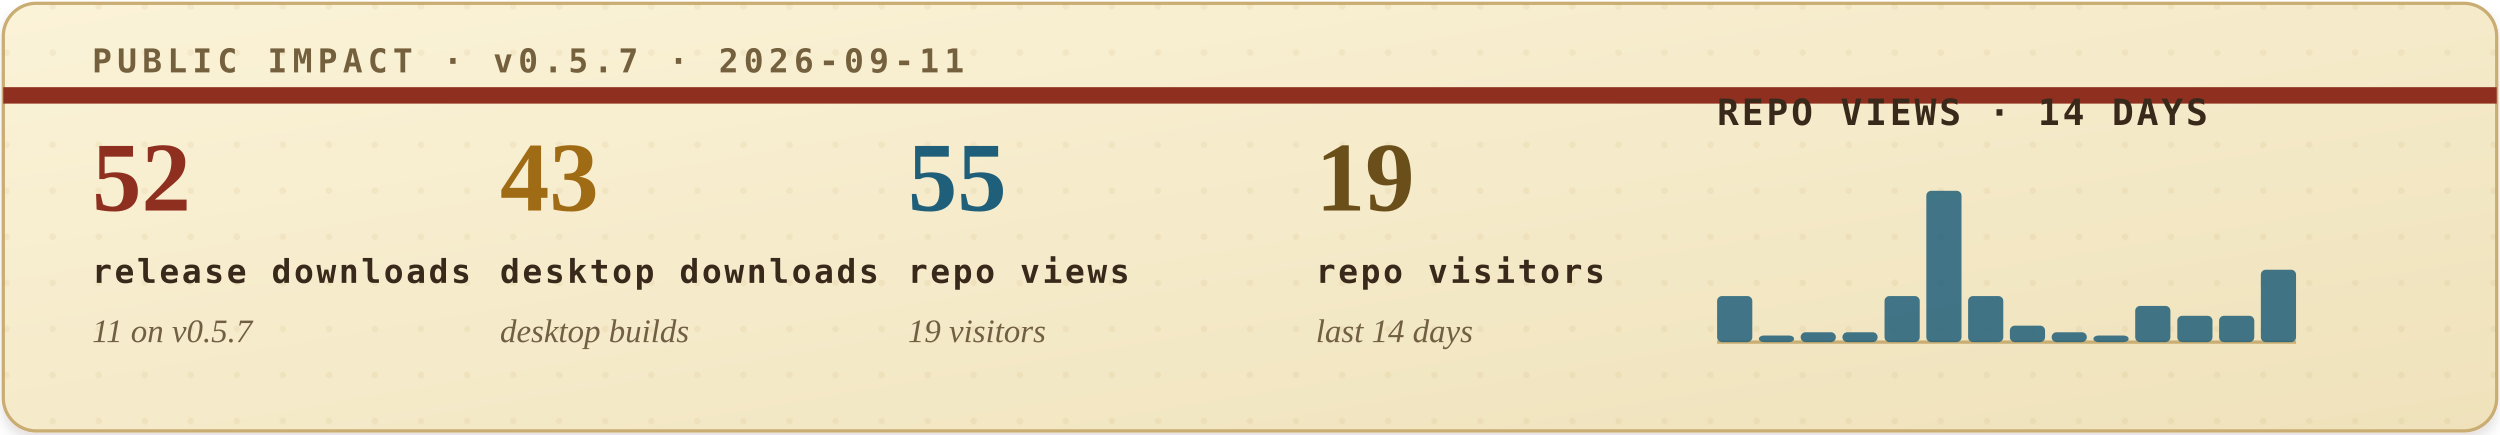
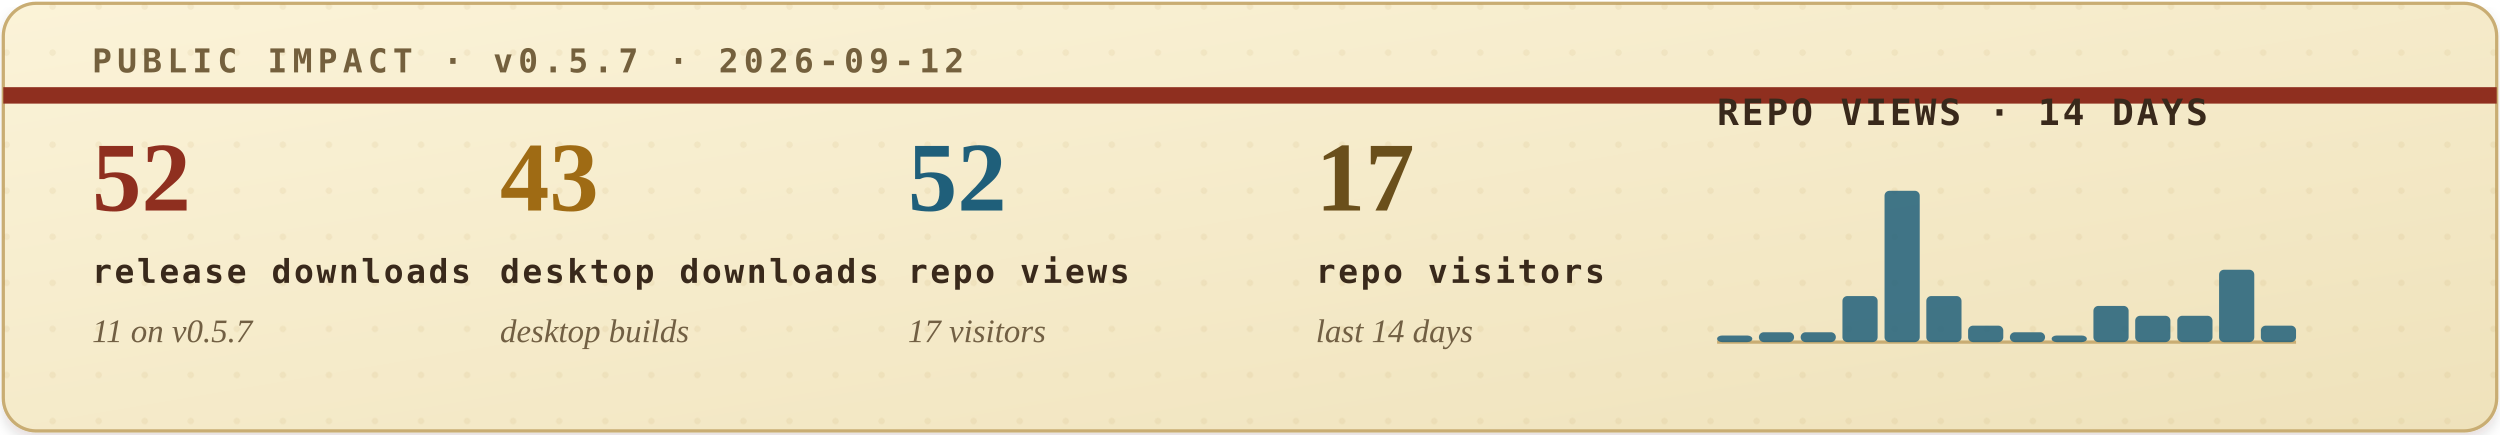
<svg xmlns="http://www.w3.org/2000/svg" width="760" height="132" viewBox="0 0 760 132" role="img" aria-labelledby="title desc">
  <defs>
    <filter id="soft-shadow" x="-4%" y="-12%" width="108%" height="130%">
      <feDropShadow dx="0" dy="2" stdDeviation="2" flood-color="#2b1c10" flood-opacity="0.14" />
    </filter>
    <linearGradient id="paper" x1="0" x2="1" y1="0" y2="1">
      <stop offset="0" stop-color="#fbf3d8" />
      <stop offset="1" stop-color="#efe2bb" />
    </linearGradient>
    <pattern id="dot-grid" width="14" height="14" patternUnits="userSpaceOnUse">
      <circle cx="2" cy="2" r="1" fill="#b08b43" opacity="0.22" />
    </pattern>
    <style>
      .eyebrow { font: 700 10px ui-monospace, SFMono-Regular, Menlo, Consolas, monospace; letter-spacing: .16em; }
      .metric-value { font: 700 30px Georgia, "Times New Roman", serif; }
      .metric-label { font: 700 10px ui-monospace, SFMono-Regular, Menlo, Consolas, monospace; letter-spacing: .08em; fill: #39291b; }
      .metric-sub { font: italic 10px Georgia, "Times New Roman", serif; fill: #715f43; }
      .chart-title { font: 700 11px ui-monospace, SFMono-Regular, Menlo, Consolas, monospace; letter-spacing: .08em; fill: #39291b; }
      .chart-note { font: italic 10px Georgia, "Times New Roman", serif; fill: #715f43; }
    </style>
  </defs>
  <rect x="1" y="1" width="758" height="130" rx="10" fill="url(#paper)" stroke="#c9ad73" filter="url(#soft-shadow)" />
  <rect x="1" y="1" width="758" height="130" rx="10" fill="url(#dot-grid)" opacity="0.42" />
  <path d="M1 29H759" stroke="#8f2f1f" stroke-width="5" />
-   <text class="eyebrow" x="28" y="22" fill="#74603d">PUBLIC IMPACT · v0.5.7 · 2026-09-11</text>
+   <text class="eyebrow" x="28" y="22" fill="#74603d">PUBLIC IMPACT · v0.5.7 · 2026-09-12</text>
  <g transform="translate(28, 64)">
    <text class="metric-value" x="0" y="0" fill="#8f2f1f">52</text>
    <text class="metric-label" x="0" y="22">release downloads</text>
    <text class="metric-sub" x="0" y="40">11 on v0.5.7</text>
  </g>
  <g transform="translate(152, 64)">
    <text class="metric-value" x="0" y="0" fill="#9f6b14">43</text>
    <text class="metric-label" x="0" y="22">desktop downloads</text>
    <text class="metric-sub" x="0" y="40">desktop builds</text>
  </g>
  <g transform="translate(276, 64)">
-     <text class="metric-value" x="0" y="0" fill="#1f5f7a">55</text>
+     <text class="metric-value" x="0" y="0" fill="#1f5f7a">52</text>
    <text class="metric-label" x="0" y="22">repo views</text>
-     <text class="metric-sub" x="0" y="40">19 visitors</text>
+     <text class="metric-sub" x="0" y="40">17 visitors</text>
  </g>
  <g transform="translate(400, 64)">
-     <text class="metric-value" x="0" y="0" fill="#6a4f1b">19</text>
+     <text class="metric-value" x="0" y="0" fill="#6a4f1b">17</text>
    <text class="metric-label" x="0" y="22">repo visitors</text>
    <text class="metric-sub" x="0" y="40">last 14 days</text>
  </g>
  <g transform="translate(522, 38)">
    <text class="chart-title" x="0" y="0">REPO VIEWS · 14 DAYS</text>
    <line x1="0" y1="66" x2="176" y2="66" stroke="#c9ad73" stroke-width="1" />
    <g>
-       <rect x="0.0" y="52" width="10.7" height="14" rx="1.5" fill="#1f5f7a" opacity="0.84" />
-       <rect x="12.7" y="64" width="10.7" height="2" rx="1.5" fill="#1f5f7a" opacity="0.84" />
+       <rect x="0.0" y="64" width="10.7" height="2" rx="1.5" fill="#1f5f7a" opacity="0.84" />
+       <rect x="12.7" y="63" width="10.7" height="3" rx="1.5" fill="#1f5f7a" opacity="0.84" />
      <rect x="25.4" y="63" width="10.7" height="3" rx="1.5" fill="#1f5f7a" opacity="0.84" />
-       <rect x="38.1" y="63" width="10.7" height="3" rx="1.5" fill="#1f5f7a" opacity="0.84" />
-       <rect x="50.9" y="52" width="10.7" height="14" rx="1.5" fill="#1f5f7a" opacity="0.84" />
-       <rect x="63.6" y="20" width="10.7" height="46" rx="1.5" fill="#1f5f7a" opacity="0.84" />
-       <rect x="76.3" y="52" width="10.7" height="14" rx="1.5" fill="#1f5f7a" opacity="0.84" />
-       <rect x="89.0" y="61" width="10.7" height="5" rx="1.5" fill="#1f5f7a" opacity="0.84" />
-       <rect x="101.7" y="63" width="10.7" height="3" rx="1.5" fill="#1f5f7a" opacity="0.84" />
-       <rect x="114.4" y="64" width="10.7" height="2" rx="1.5" fill="#1f5f7a" opacity="0.84" />
-       <rect x="127.1" y="55" width="10.7" height="11" rx="1.5" fill="#1f5f7a" opacity="0.84" />
+       <rect x="38.1" y="52" width="10.7" height="14" rx="1.5" fill="#1f5f7a" opacity="0.84" />
+       <rect x="50.9" y="20" width="10.7" height="46" rx="1.5" fill="#1f5f7a" opacity="0.84" />
+       <rect x="63.6" y="52" width="10.7" height="14" rx="1.5" fill="#1f5f7a" opacity="0.84" />
+       <rect x="76.3" y="61" width="10.7" height="5" rx="1.5" fill="#1f5f7a" opacity="0.84" />
+       <rect x="89.0" y="63" width="10.7" height="3" rx="1.5" fill="#1f5f7a" opacity="0.84" />
+       <rect x="101.7" y="64" width="10.7" height="2" rx="1.5" fill="#1f5f7a" opacity="0.84" />
+       <rect x="114.4" y="55" width="10.7" height="11" rx="1.5" fill="#1f5f7a" opacity="0.84" />
+       <rect x="127.1" y="58" width="10.7" height="8" rx="1.5" fill="#1f5f7a" opacity="0.84" />
      <rect x="139.9" y="58" width="10.7" height="8" rx="1.5" fill="#1f5f7a" opacity="0.84" />
-       <rect x="152.6" y="58" width="10.7" height="8" rx="1.5" fill="#1f5f7a" opacity="0.84" />
-       <rect x="165.3" y="44" width="10.7" height="22" rx="1.5" fill="#1f5f7a" opacity="0.84" />
+       <rect x="152.6" y="44" width="10.7" height="22" rx="1.5" fill="#1f5f7a" opacity="0.84" />
+       <rect x="165.3" y="61" width="10.7" height="5" rx="1.5" fill="#1f5f7a" opacity="0.84" />
    </g>
  </g>
</svg>
